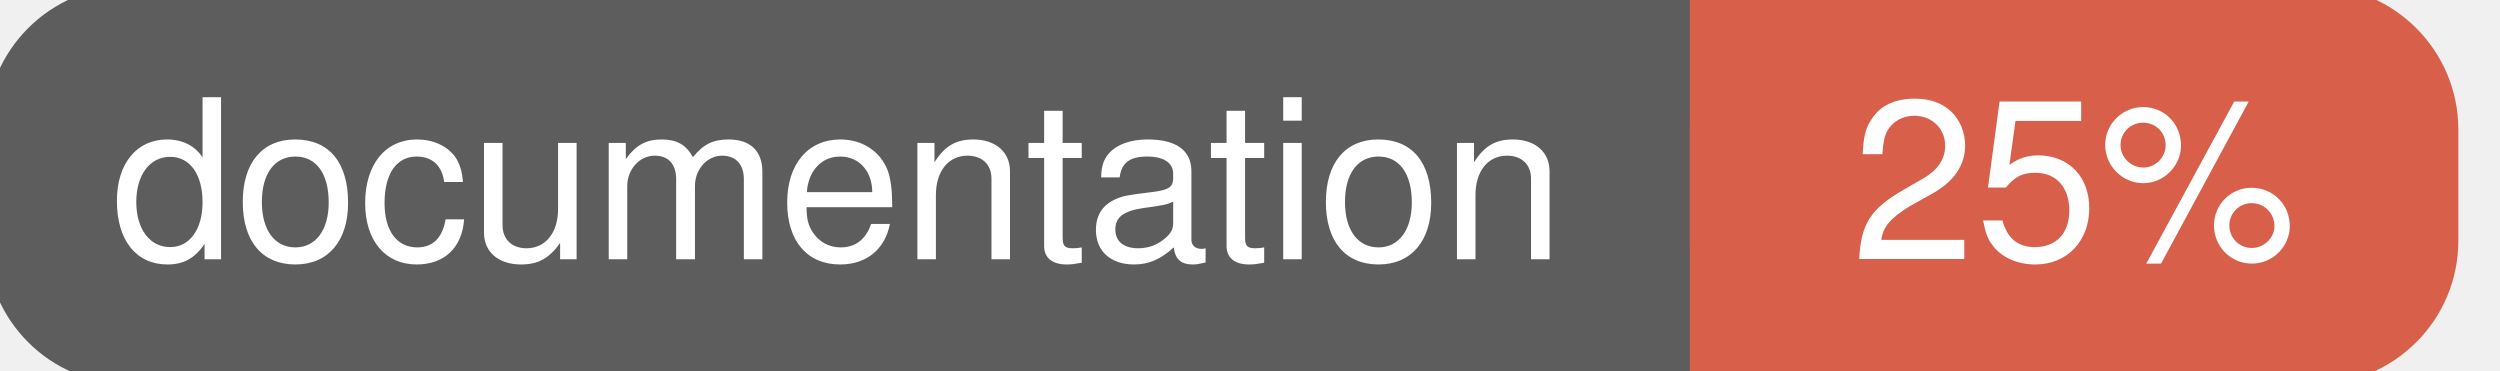
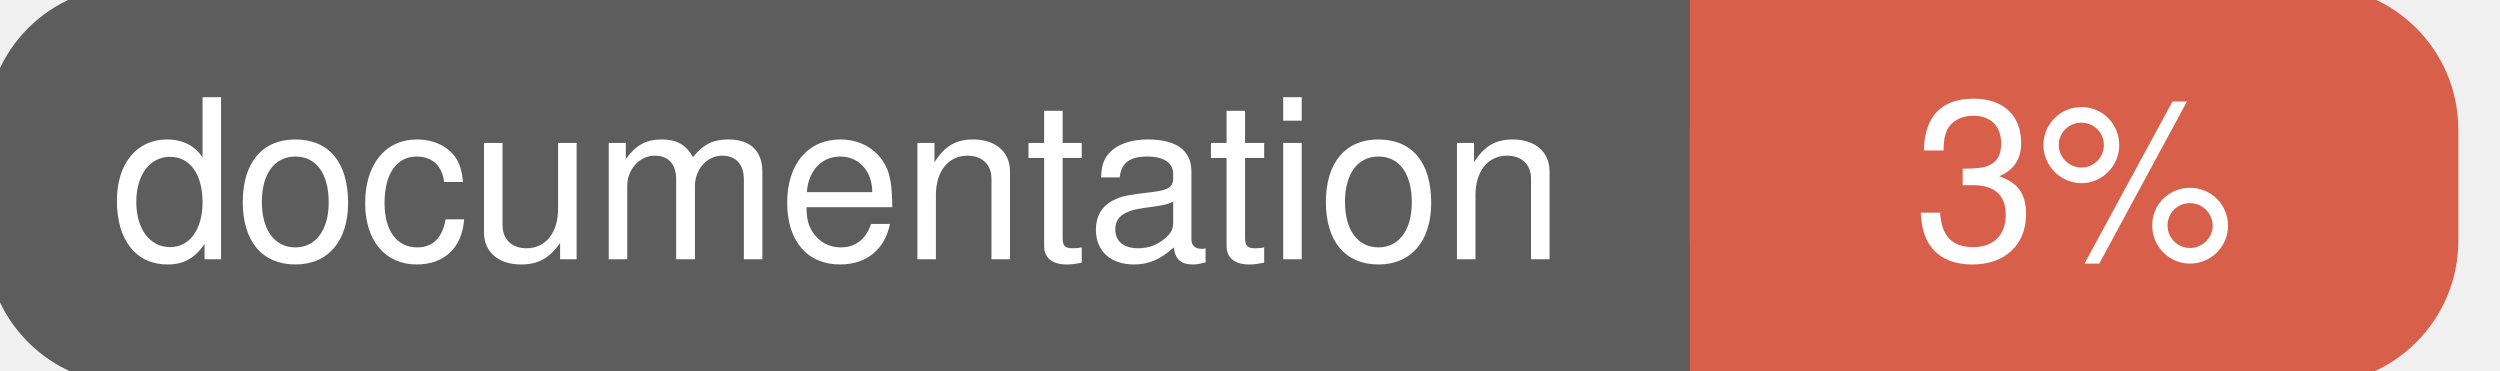
<svg xmlns="http://www.w3.org/2000/svg" width="135" height="20">
  <g>
    <rect id="svg_1" height="20" width="130" y="0" x="0" stroke-width="1.5" stroke="#5d5d5d" fill="#5d5d5d" rx="7" ry="7" />
    <rect id="svg_2" height="20" width="40" y="0" x="92" stroke-width="1.5" stroke="#d8604b" fill="#d8604b" rx="7" ry="7" />
    <rect id="svg_3" height="20" width="22" y="0" x="92" stroke-width="1.5" stroke="#d8604b" fill="#d8604b" />
    <text xml:space="preserve" text-anchor="start" font-family="Helvetica, Arial, sans-serif" font-size="12" id="svg_4" y="14" x="6" stroke-width="0" stroke="#5d5d5d" fill="#ffffff">documentation</text>
-     <text xml:space="preserve" text-anchor="middle" font-family="Helvetica, Arial, sans-serif" font-size="12" id="svg_5" y="14" x="112" stroke-width="0" stroke="#5d5d5d" fill="#ffffff" style="text-anchor: middle">25%</text>
+     <text xml:space="preserve" text-anchor="middle" font-family="Helvetica, Arial, sans-serif" font-size="12" id="svg_5" y="14" x="112" stroke-width="0" stroke="#5d5d5d" fill="#ffffff" style="text-anchor: middle">3%</text>
  </g>
</svg>
